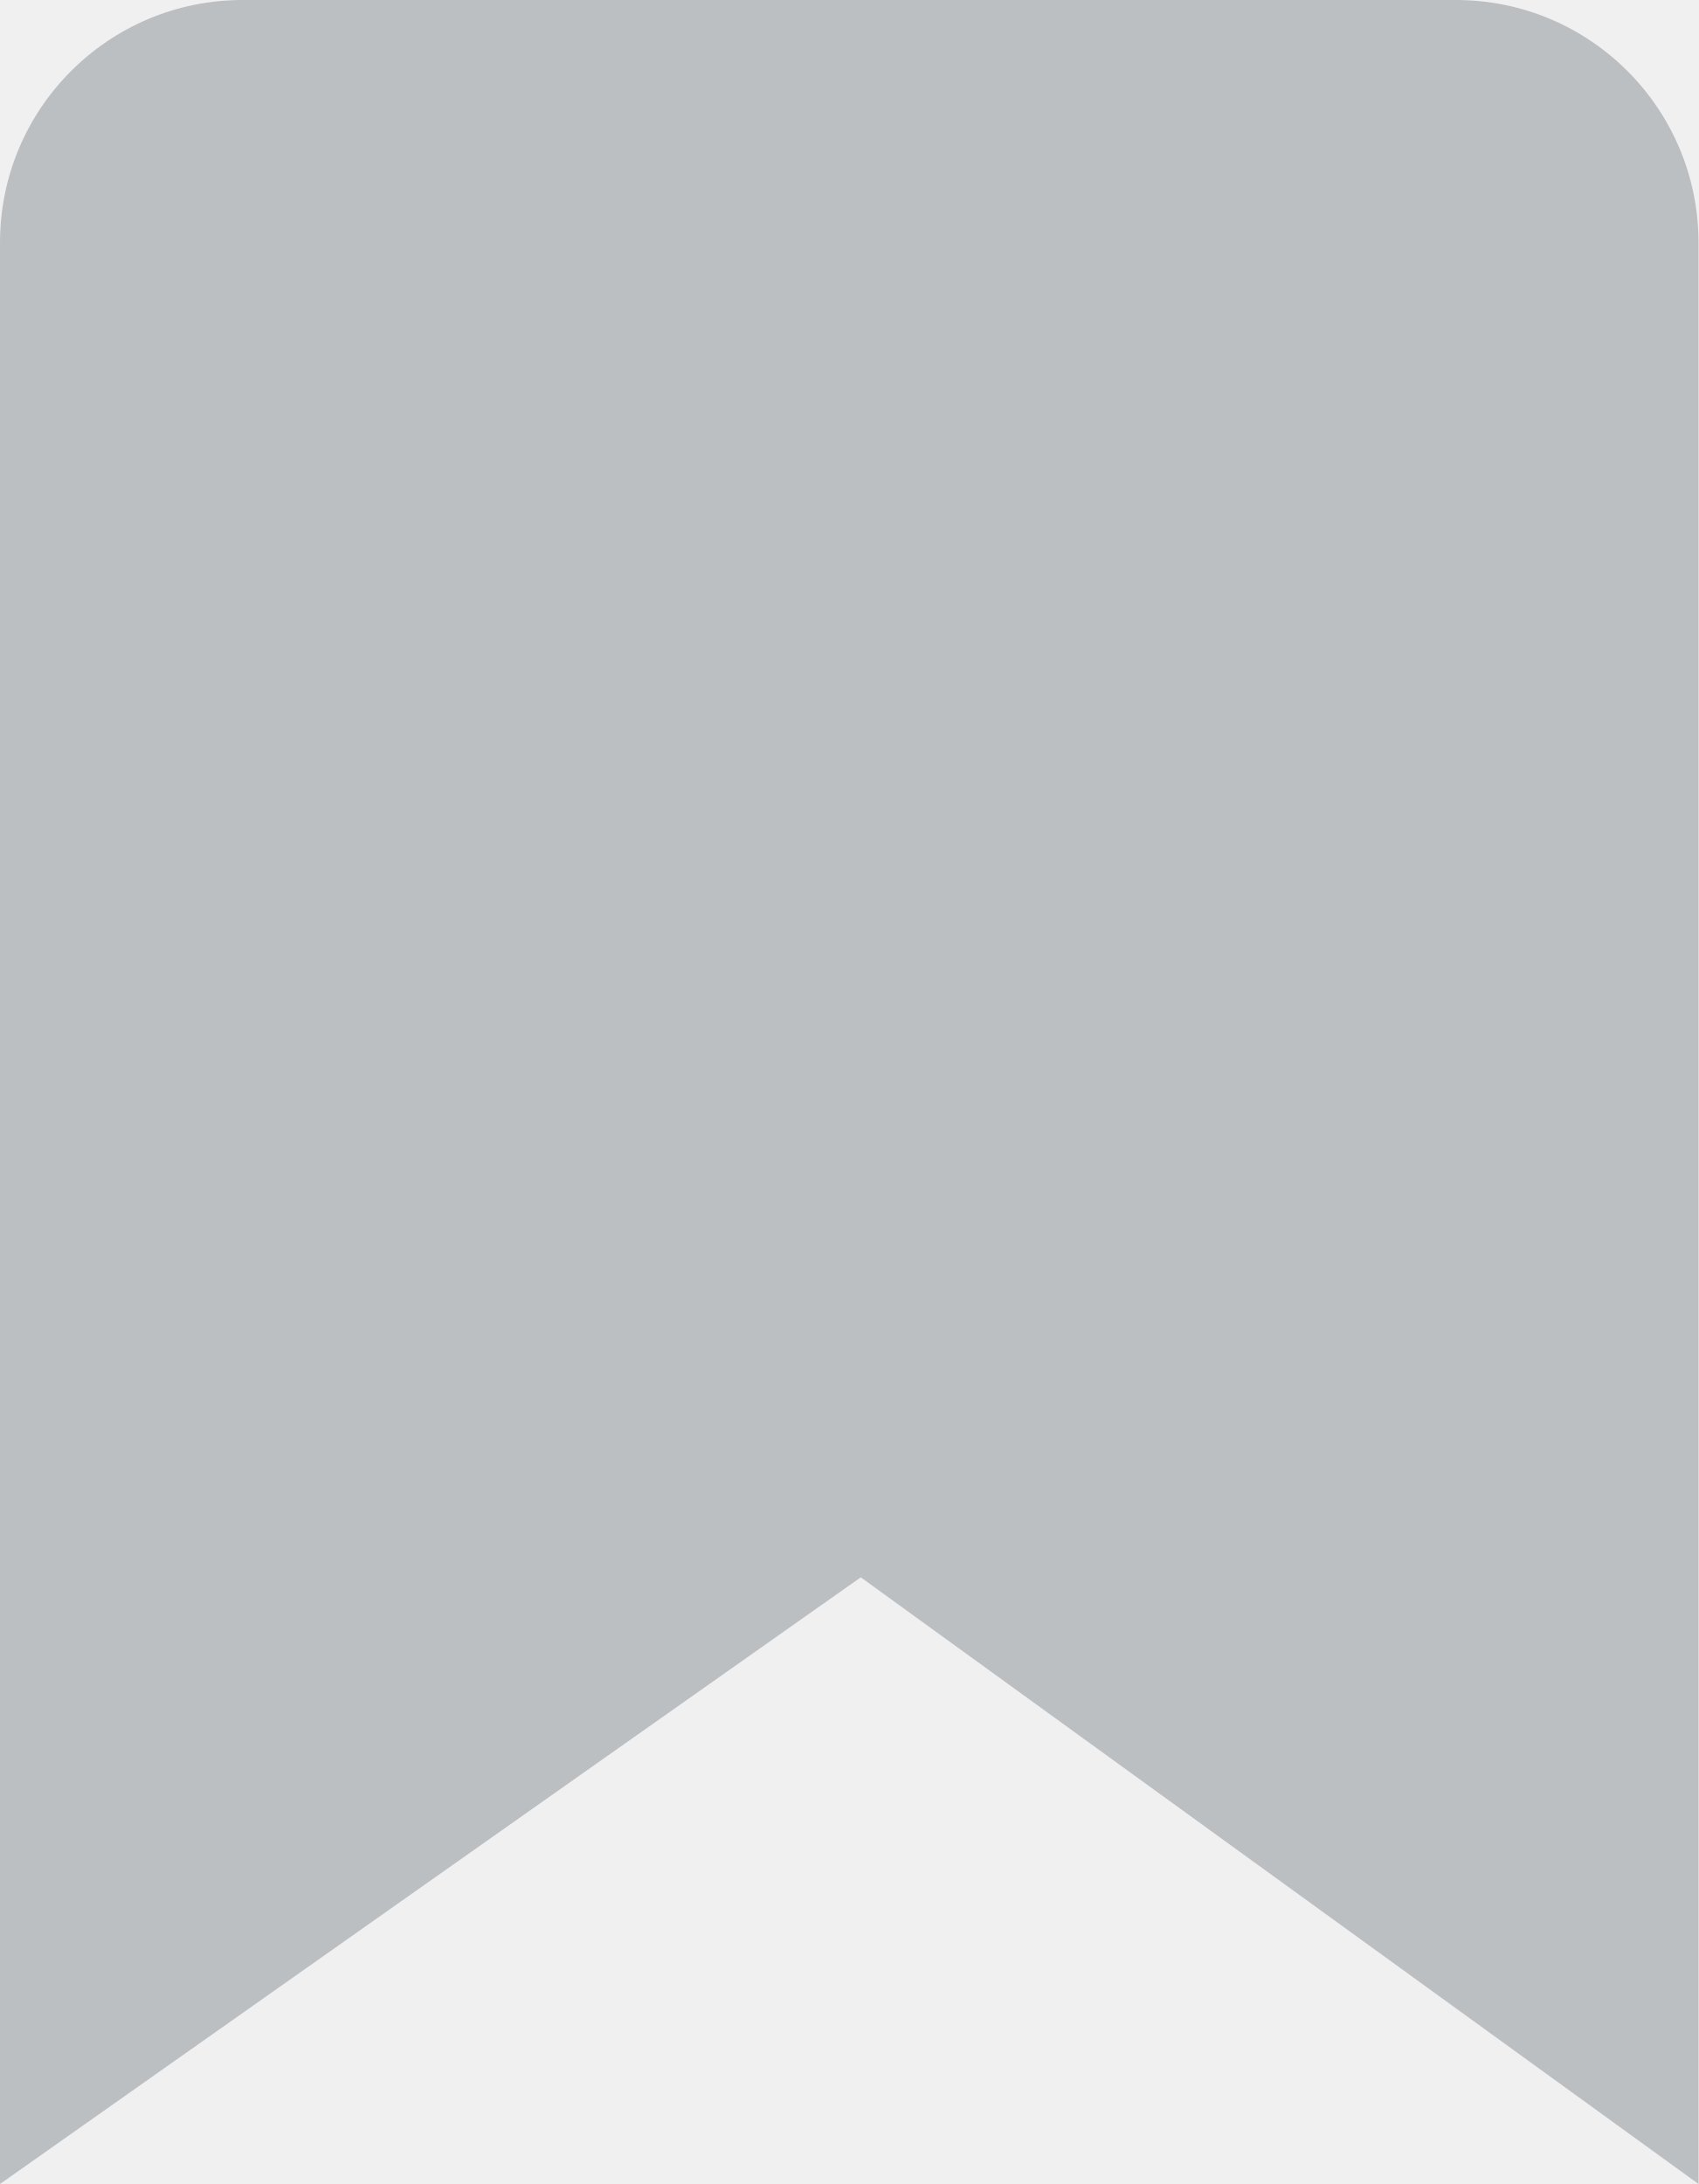
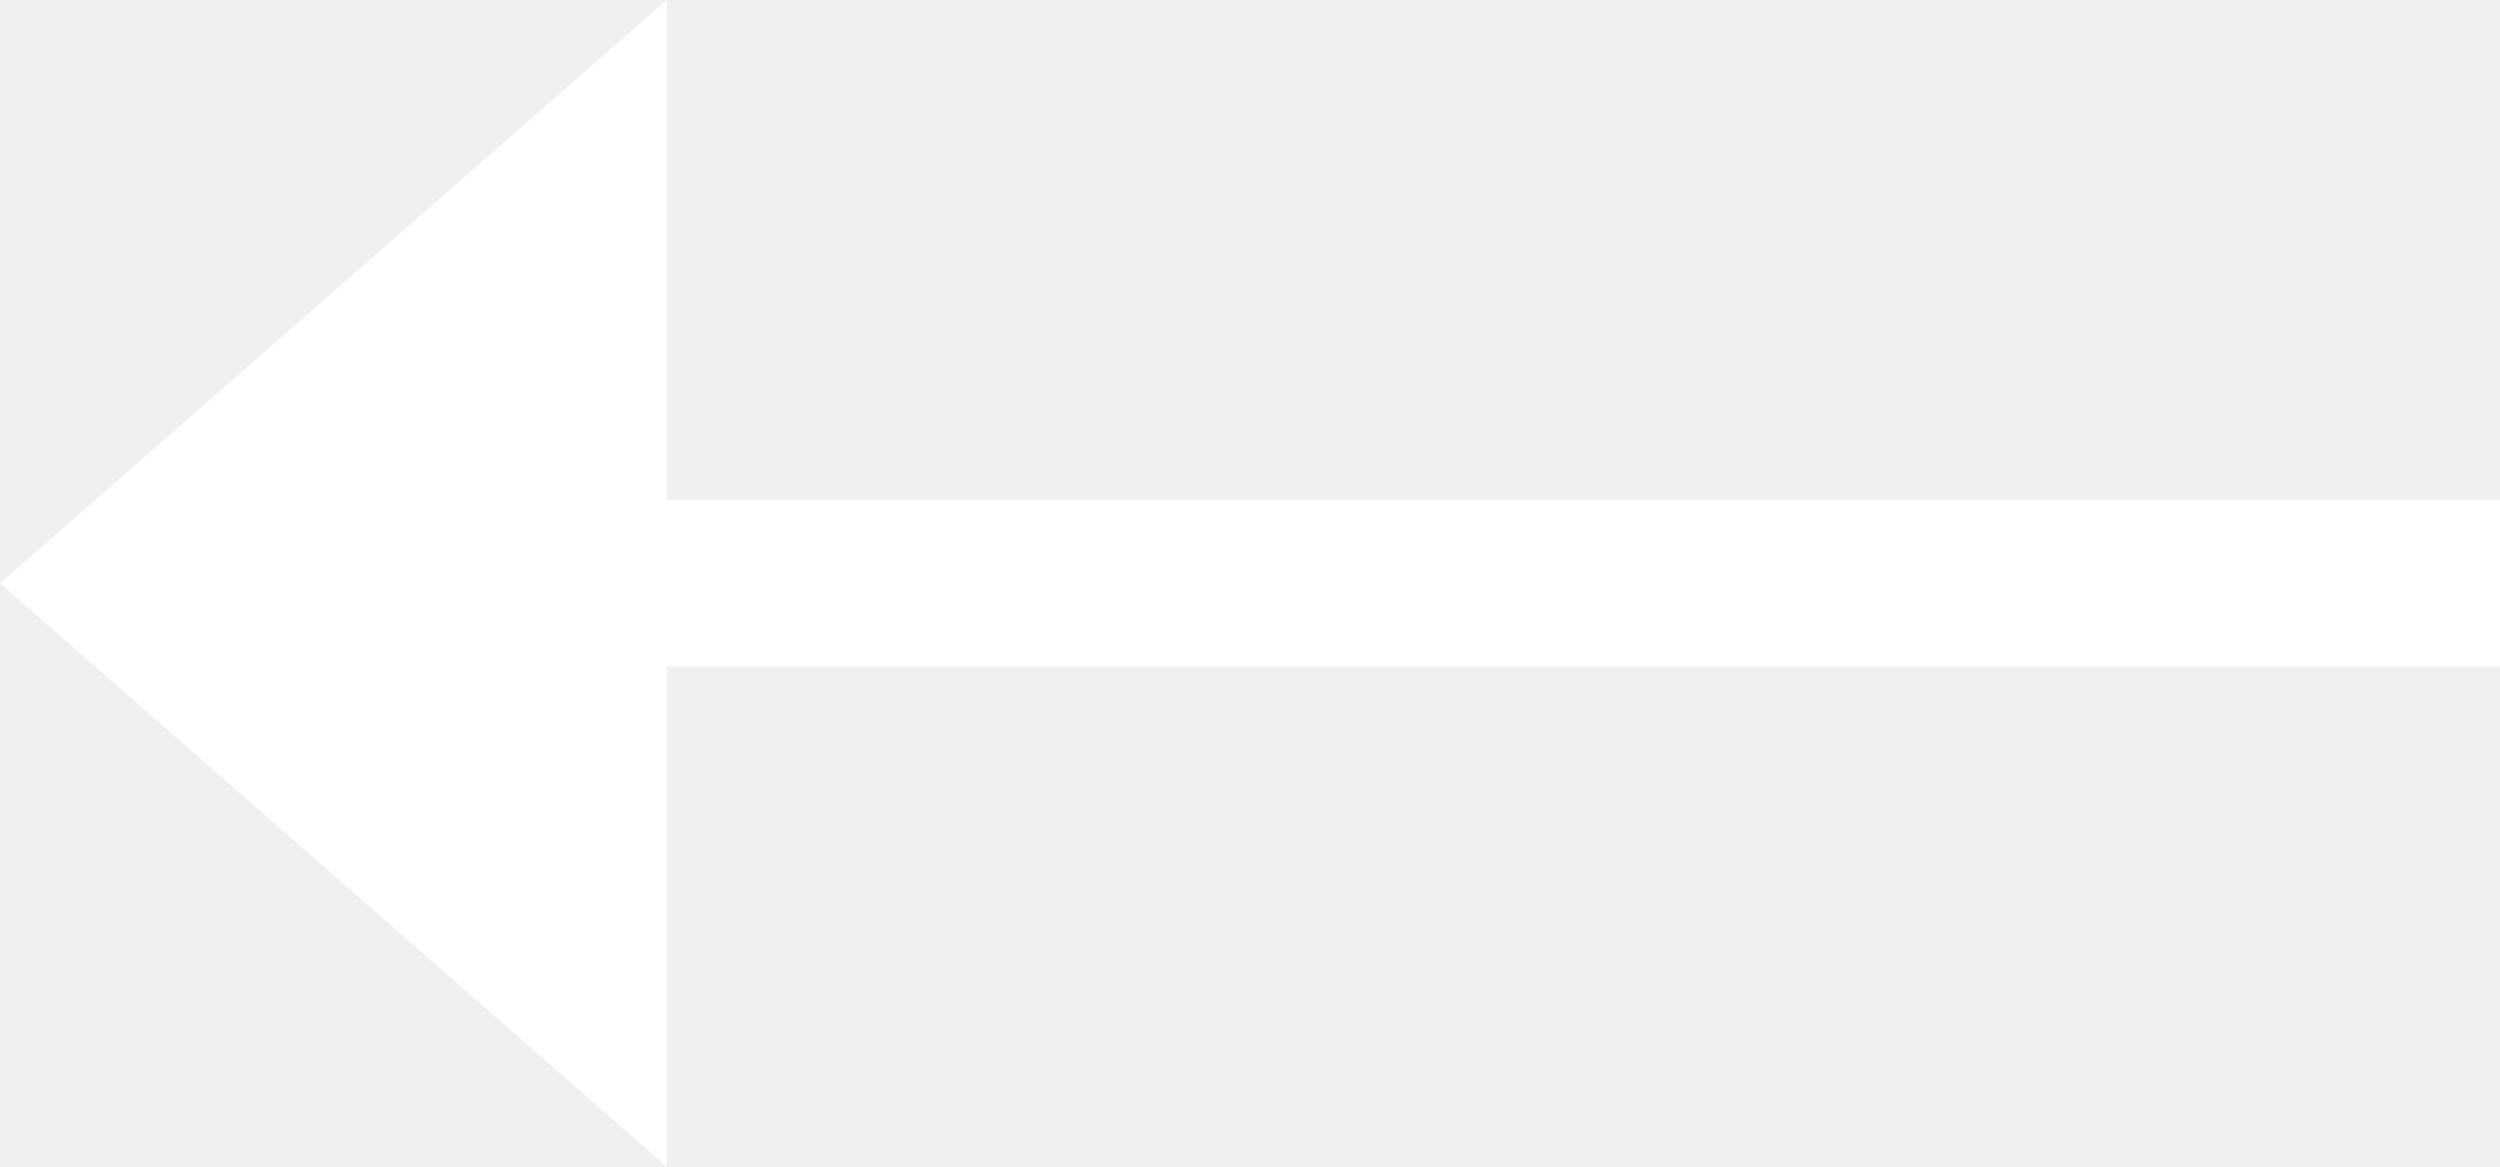
- <svg xmlns="http://www.w3.org/2000/svg" width="14" height="18" viewBox="0 0 14 18" fill="none">
-   <path fill-rule="evenodd" clip-rule="evenodd" d="M2 0H12C13.105 0 14 0.895 14 2V18L7.095 13L0 18V2C0 0.895 0.895 0 2 0Z" fill="#BCBFC2" />
+ <svg xmlns="http://www.w3.org/2000/svg" width="15" height="7" fill="none">
+   <path fill-rule="evenodd" clip-rule="evenodd" d="M15 3v1H4v3L0 3.5 4 0v3h11z" fill="#fff" />
</svg>
